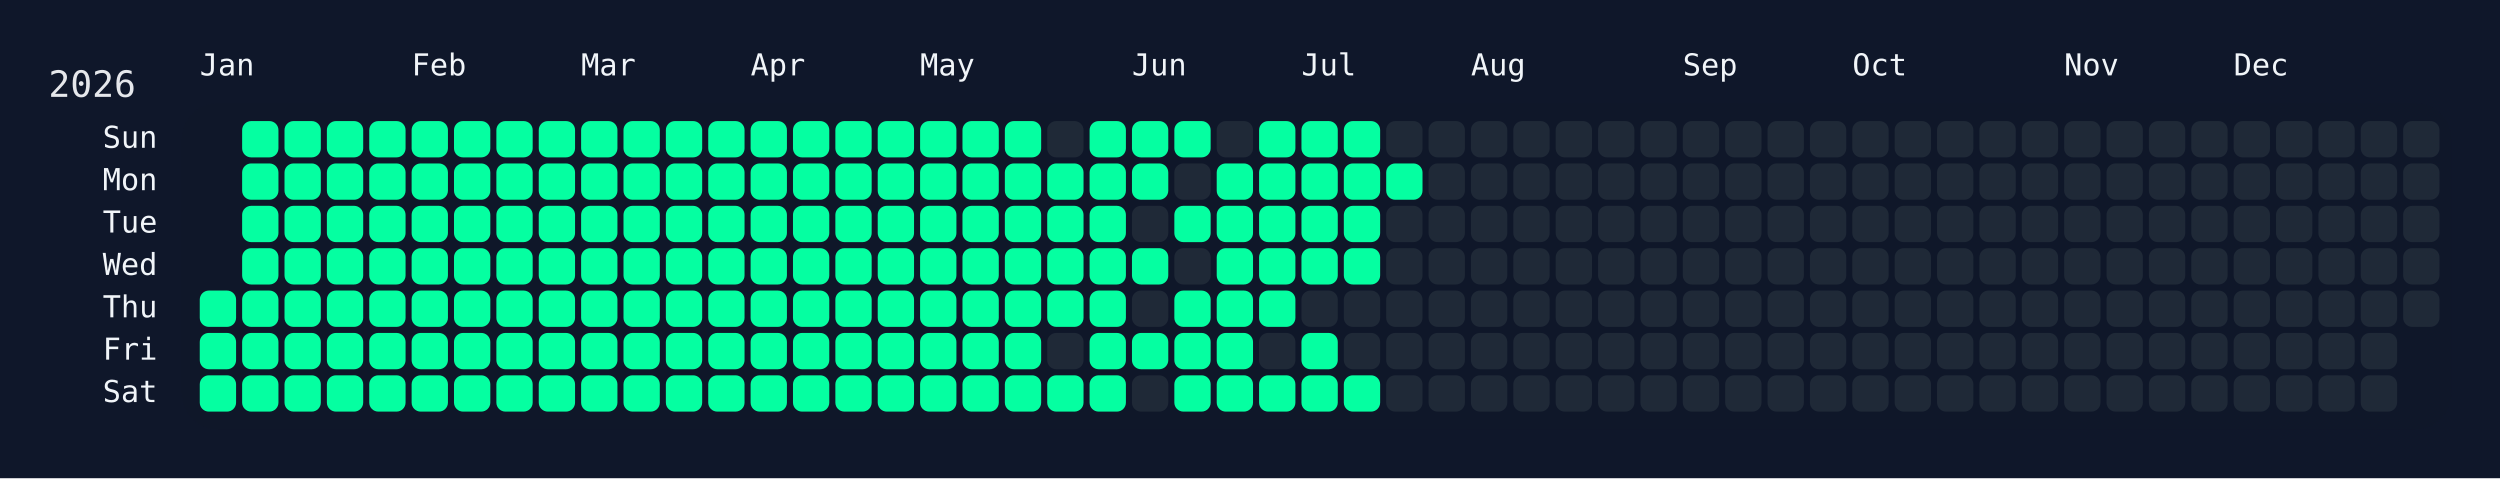
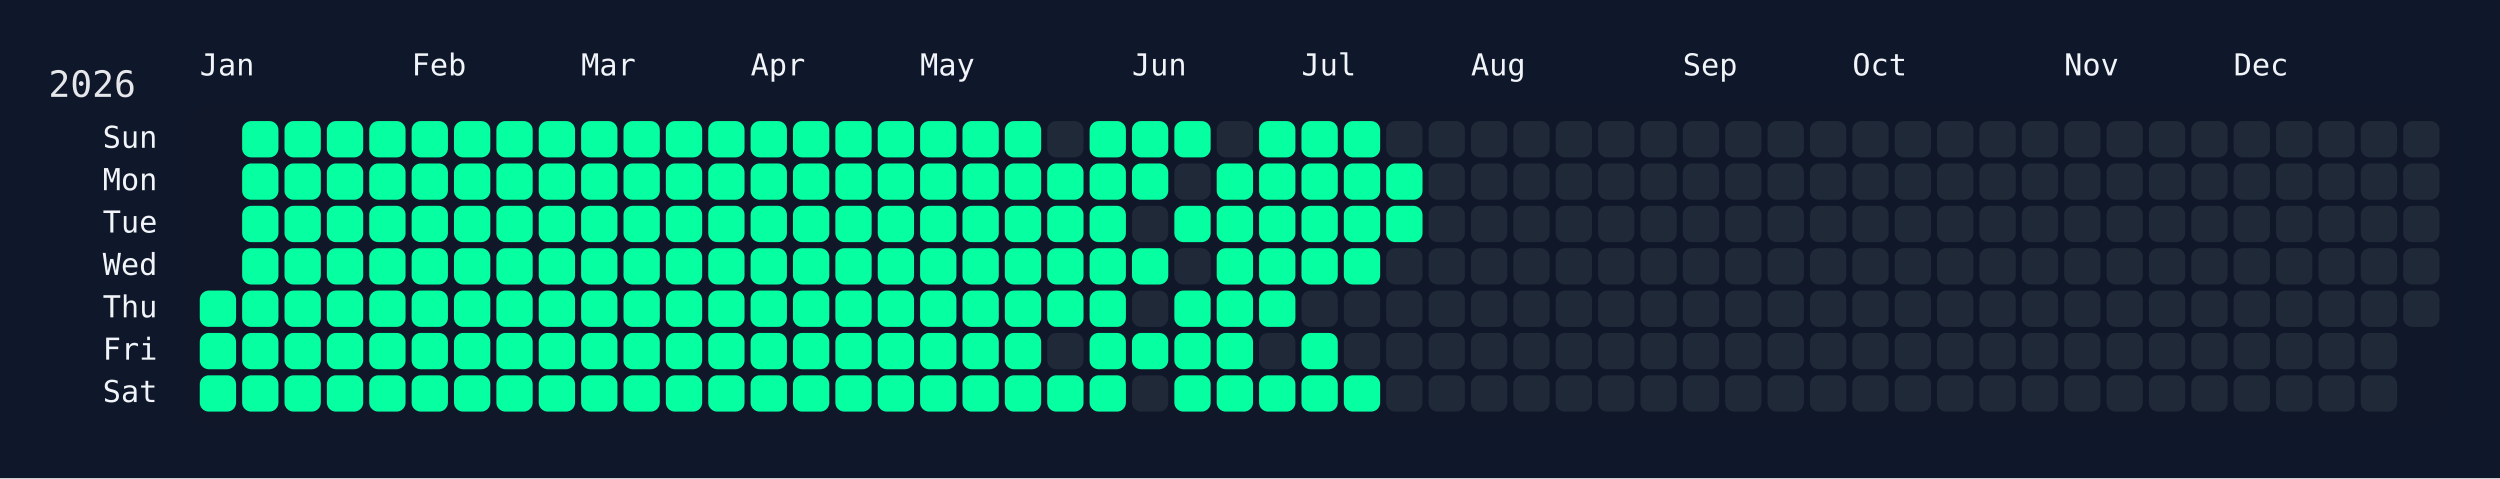
<svg xmlns="http://www.w3.org/2000/svg" width="826" height="158" viewBox="0 0 826 158">
  <rect width="826" height="158" fill="#0f172a" />
  <rect x="60" y="34" width="750" height="108" rx="12" ry="12" fill="rgba(15, 23, 42, 0.8)" />
  <text x="16" y="32" font-size="12" fill="#e5e7eb" font-family="JetBrains Mono, ui-monospace, SFMono-Regular, Menlo, Monaco, Consolas, monospace">2026</text>
  <text x="66" y="18" font-size="10" fill="#f1f5f9" font-family="JetBrains Mono, ui-monospace, SFMono-Regular, Menlo, Monaco, Consolas, monospace" dominant-baseline="hanging">Jan</text>
  <text x="136" y="18" font-size="10" fill="#f1f5f9" font-family="JetBrains Mono, ui-monospace, SFMono-Regular, Menlo, Monaco, Consolas, monospace" dominant-baseline="hanging">Feb</text>
  <text x="192" y="18" font-size="10" fill="#f1f5f9" font-family="JetBrains Mono, ui-monospace, SFMono-Regular, Menlo, Monaco, Consolas, monospace" dominant-baseline="hanging">Mar</text>
  <text x="248" y="18" font-size="10" fill="#f1f5f9" font-family="JetBrains Mono, ui-monospace, SFMono-Regular, Menlo, Monaco, Consolas, monospace" dominant-baseline="hanging">Apr</text>
  <text x="304" y="18" font-size="10" fill="#f1f5f9" font-family="JetBrains Mono, ui-monospace, SFMono-Regular, Menlo, Monaco, Consolas, monospace" dominant-baseline="hanging">May</text>
  <text x="374" y="18" font-size="10" fill="#f1f5f9" font-family="JetBrains Mono, ui-monospace, SFMono-Regular, Menlo, Monaco, Consolas, monospace" dominant-baseline="hanging">Jun</text>
  <text x="430" y="18" font-size="10" fill="#f1f5f9" font-family="JetBrains Mono, ui-monospace, SFMono-Regular, Menlo, Monaco, Consolas, monospace" dominant-baseline="hanging">Jul</text>
  <text x="486" y="18" font-size="10" fill="#f1f5f9" font-family="JetBrains Mono, ui-monospace, SFMono-Regular, Menlo, Monaco, Consolas, monospace" dominant-baseline="hanging">Aug</text>
  <text x="556" y="18" font-size="10" fill="#f1f5f9" font-family="JetBrains Mono, ui-monospace, SFMono-Regular, Menlo, Monaco, Consolas, monospace" dominant-baseline="hanging">Sep</text>
  <text x="612" y="18" font-size="10" fill="#f1f5f9" font-family="JetBrains Mono, ui-monospace, SFMono-Regular, Menlo, Monaco, Consolas, monospace" dominant-baseline="hanging">Oct</text>
  <text x="682" y="18" font-size="10" fill="#f1f5f9" font-family="JetBrains Mono, ui-monospace, SFMono-Regular, Menlo, Monaco, Consolas, monospace" dominant-baseline="hanging">Nov</text>
  <text x="738" y="18" font-size="10" fill="#f1f5f9" font-family="JetBrains Mono, ui-monospace, SFMono-Regular, Menlo, Monaco, Consolas, monospace" dominant-baseline="hanging">Dec</text>
  <text x="52" y="46.0" font-size="10" fill="#f1f5f9" font-family="JetBrains Mono, ui-monospace, SFMono-Regular, Menlo, Monaco, Consolas, monospace" text-anchor="end" dominant-baseline="middle">Sun</text>
  <text x="52" y="60.0" font-size="10" fill="#f1f5f9" font-family="JetBrains Mono, ui-monospace, SFMono-Regular, Menlo, Monaco, Consolas, monospace" text-anchor="end" dominant-baseline="middle">Mon</text>
  <text x="52" y="74.0" font-size="10" fill="#f1f5f9" font-family="JetBrains Mono, ui-monospace, SFMono-Regular, Menlo, Monaco, Consolas, monospace" text-anchor="end" dominant-baseline="middle">Tue</text>
  <text x="52" y="88.0" font-size="10" fill="#f1f5f9" font-family="JetBrains Mono, ui-monospace, SFMono-Regular, Menlo, Monaco, Consolas, monospace" text-anchor="end" dominant-baseline="middle">Wed</text>
  <text x="52" y="102.0" font-size="10" fill="#f1f5f9" font-family="JetBrains Mono, ui-monospace, SFMono-Regular, Menlo, Monaco, Consolas, monospace" text-anchor="end" dominant-baseline="middle">Thu</text>
  <text x="52" y="116.0" font-size="10" fill="#f1f5f9" font-family="JetBrains Mono, ui-monospace, SFMono-Regular, Menlo, Monaco, Consolas, monospace" text-anchor="end" dominant-baseline="middle">Fri</text>
  <text x="52" y="130.0" font-size="10" fill="#f1f5f9" font-family="JetBrains Mono, ui-monospace, SFMono-Regular, Menlo, Monaco, Consolas, monospace" text-anchor="end" dominant-baseline="middle">Sat</text>
  <g transform="translate(66,40)">
    <rect x="0" y="56" width="12" height="12" rx="3" ry="3" fill="#05ffa1" data-date="2026-01-01" />
    <rect x="0" y="70" width="12" height="12" rx="3" ry="3" fill="#05ffa1" data-date="2026-01-02" />
    <rect x="0" y="84" width="12" height="12" rx="3" ry="3" fill="#05ffa1" data-date="2026-01-03" />
    <rect x="14" y="0" width="12" height="12" rx="3" ry="3" fill="#05ffa1" data-date="2026-01-04" />
    <rect x="14" y="14" width="12" height="12" rx="3" ry="3" fill="#05ffa1" data-date="2026-01-05" />
    <rect x="14" y="28" width="12" height="12" rx="3" ry="3" fill="#05ffa1" data-date="2026-01-06" />
    <rect x="14" y="42" width="12" height="12" rx="3" ry="3" fill="#05ffa1" data-date="2026-01-07" />
    <rect x="14" y="56" width="12" height="12" rx="3" ry="3" fill="#05ffa1" data-date="2026-01-08" />
    <rect x="14" y="70" width="12" height="12" rx="3" ry="3" fill="#05ffa1" data-date="2026-01-09" />
    <rect x="14" y="84" width="12" height="12" rx="3" ry="3" fill="#05ffa1" data-date="2026-01-10" />
    <rect x="28" y="0" width="12" height="12" rx="3" ry="3" fill="#05ffa1" data-date="2026-01-11" />
    <rect x="28" y="14" width="12" height="12" rx="3" ry="3" fill="#05ffa1" data-date="2026-01-12" />
    <rect x="28" y="28" width="12" height="12" rx="3" ry="3" fill="#05ffa1" data-date="2026-01-13" />
    <rect x="28" y="42" width="12" height="12" rx="3" ry="3" fill="#05ffa1" data-date="2026-01-14" />
    <rect x="28" y="56" width="12" height="12" rx="3" ry="3" fill="#05ffa1" data-date="2026-01-15" />
    <rect x="28" y="70" width="12" height="12" rx="3" ry="3" fill="#05ffa1" data-date="2026-01-16" />
    <rect x="28" y="84" width="12" height="12" rx="3" ry="3" fill="#05ffa1" data-date="2026-01-17" />
    <rect x="42" y="0" width="12" height="12" rx="3" ry="3" fill="#05ffa1" data-date="2026-01-18" />
    <rect x="42" y="14" width="12" height="12" rx="3" ry="3" fill="#05ffa1" data-date="2026-01-19" />
    <rect x="42" y="28" width="12" height="12" rx="3" ry="3" fill="#05ffa1" data-date="2026-01-20" />
    <rect x="42" y="42" width="12" height="12" rx="3" ry="3" fill="#05ffa1" data-date="2026-01-21" />
    <rect x="42" y="56" width="12" height="12" rx="3" ry="3" fill="#05ffa1" data-date="2026-01-22" />
    <rect x="42" y="70" width="12" height="12" rx="3" ry="3" fill="#05ffa1" data-date="2026-01-23" />
    <rect x="42" y="84" width="12" height="12" rx="3" ry="3" fill="#05ffa1" data-date="2026-01-24" />
    <rect x="56" y="0" width="12" height="12" rx="3" ry="3" fill="#05ffa1" data-date="2026-01-25" />
    <rect x="56" y="14" width="12" height="12" rx="3" ry="3" fill="#05ffa1" data-date="2026-01-26" />
    <rect x="56" y="28" width="12" height="12" rx="3" ry="3" fill="#05ffa1" data-date="2026-01-27" />
    <rect x="56" y="42" width="12" height="12" rx="3" ry="3" fill="#05ffa1" data-date="2026-01-28" />
    <rect x="56" y="56" width="12" height="12" rx="3" ry="3" fill="#05ffa1" data-date="2026-01-29" />
    <rect x="56" y="70" width="12" height="12" rx="3" ry="3" fill="#05ffa1" data-date="2026-01-30" />
    <rect x="56" y="84" width="12" height="12" rx="3" ry="3" fill="#05ffa1" data-date="2026-01-31" />
    <rect x="70" y="0" width="12" height="12" rx="3" ry="3" fill="#05ffa1" data-date="2026-02-01" />
    <rect x="70" y="14" width="12" height="12" rx="3" ry="3" fill="#05ffa1" data-date="2026-02-02" />
    <rect x="70" y="28" width="12" height="12" rx="3" ry="3" fill="#05ffa1" data-date="2026-02-03" />
    <rect x="70" y="42" width="12" height="12" rx="3" ry="3" fill="#05ffa1" data-date="2026-02-04" />
    <rect x="70" y="56" width="12" height="12" rx="3" ry="3" fill="#05ffa1" data-date="2026-02-05" />
    <rect x="70" y="70" width="12" height="12" rx="3" ry="3" fill="#05ffa1" data-date="2026-02-06" />
    <rect x="70" y="84" width="12" height="12" rx="3" ry="3" fill="#05ffa1" data-date="2026-02-07" />
    <rect x="84" y="0" width="12" height="12" rx="3" ry="3" fill="#05ffa1" data-date="2026-02-08" />
    <rect x="84" y="14" width="12" height="12" rx="3" ry="3" fill="#05ffa1" data-date="2026-02-09" />
    <rect x="84" y="28" width="12" height="12" rx="3" ry="3" fill="#05ffa1" data-date="2026-02-10" />
    <rect x="84" y="42" width="12" height="12" rx="3" ry="3" fill="#05ffa1" data-date="2026-02-11" />
    <rect x="84" y="56" width="12" height="12" rx="3" ry="3" fill="#05ffa1" data-date="2026-02-12" />
    <rect x="84" y="70" width="12" height="12" rx="3" ry="3" fill="#05ffa1" data-date="2026-02-13" />
    <rect x="84" y="84" width="12" height="12" rx="3" ry="3" fill="#05ffa1" data-date="2026-02-14" />
    <rect x="98" y="0" width="12" height="12" rx="3" ry="3" fill="#05ffa1" data-date="2026-02-15" />
    <rect x="98" y="14" width="12" height="12" rx="3" ry="3" fill="#05ffa1" data-date="2026-02-16" />
    <rect x="98" y="28" width="12" height="12" rx="3" ry="3" fill="#05ffa1" data-date="2026-02-17" />
    <rect x="98" y="42" width="12" height="12" rx="3" ry="3" fill="#05ffa1" data-date="2026-02-18" />
    <rect x="98" y="56" width="12" height="12" rx="3" ry="3" fill="#05ffa1" data-date="2026-02-19" />
    <rect x="98" y="70" width="12" height="12" rx="3" ry="3" fill="#05ffa1" data-date="2026-02-20" />
    <rect x="98" y="84" width="12" height="12" rx="3" ry="3" fill="#05ffa1" data-date="2026-02-21" />
    <rect x="112" y="0" width="12" height="12" rx="3" ry="3" fill="#05ffa1" data-date="2026-02-22" />
    <rect x="112" y="14" width="12" height="12" rx="3" ry="3" fill="#05ffa1" data-date="2026-02-23" />
    <rect x="112" y="28" width="12" height="12" rx="3" ry="3" fill="#05ffa1" data-date="2026-02-24" />
    <rect x="112" y="42" width="12" height="12" rx="3" ry="3" fill="#05ffa1" data-date="2026-02-25" />
    <rect x="112" y="56" width="12" height="12" rx="3" ry="3" fill="#05ffa1" data-date="2026-02-26" />
    <rect x="112" y="70" width="12" height="12" rx="3" ry="3" fill="#05ffa1" data-date="2026-02-27" />
    <rect x="112" y="84" width="12" height="12" rx="3" ry="3" fill="#05ffa1" data-date="2026-02-28" />
    <rect x="126" y="0" width="12" height="12" rx="3" ry="3" fill="#05ffa1" data-date="2026-03-01" />
    <rect x="126" y="14" width="12" height="12" rx="3" ry="3" fill="#05ffa1" data-date="2026-03-02" />
    <rect x="126" y="28" width="12" height="12" rx="3" ry="3" fill="#05ffa1" data-date="2026-03-03" />
    <rect x="126" y="42" width="12" height="12" rx="3" ry="3" fill="#05ffa1" data-date="2026-03-04" />
    <rect x="126" y="56" width="12" height="12" rx="3" ry="3" fill="#05ffa1" data-date="2026-03-05" />
    <rect x="126" y="70" width="12" height="12" rx="3" ry="3" fill="#05ffa1" data-date="2026-03-06" />
    <rect x="126" y="84" width="12" height="12" rx="3" ry="3" fill="#05ffa1" data-date="2026-03-07" />
    <rect x="140" y="0" width="12" height="12" rx="3" ry="3" fill="#05ffa1" data-date="2026-03-08" />
    <rect x="140" y="14" width="12" height="12" rx="3" ry="3" fill="#05ffa1" data-date="2026-03-09" />
    <rect x="140" y="28" width="12" height="12" rx="3" ry="3" fill="#05ffa1" data-date="2026-03-10" />
    <rect x="140" y="42" width="12" height="12" rx="3" ry="3" fill="#05ffa1" data-date="2026-03-11" />
    <rect x="140" y="56" width="12" height="12" rx="3" ry="3" fill="#05ffa1" data-date="2026-03-12" />
    <rect x="140" y="70" width="12" height="12" rx="3" ry="3" fill="#05ffa1" data-date="2026-03-13" />
    <rect x="140" y="84" width="12" height="12" rx="3" ry="3" fill="#05ffa1" data-date="2026-03-14" />
    <rect x="154" y="0" width="12" height="12" rx="3" ry="3" fill="#05ffa1" data-date="2026-03-15" />
    <rect x="154" y="14" width="12" height="12" rx="3" ry="3" fill="#05ffa1" data-date="2026-03-16" />
    <rect x="154" y="28" width="12" height="12" rx="3" ry="3" fill="#05ffa1" data-date="2026-03-17" />
    <rect x="154" y="42" width="12" height="12" rx="3" ry="3" fill="#05ffa1" data-date="2026-03-18" />
    <rect x="154" y="56" width="12" height="12" rx="3" ry="3" fill="#05ffa1" data-date="2026-03-19" />
    <rect x="154" y="70" width="12" height="12" rx="3" ry="3" fill="#05ffa1" data-date="2026-03-20" />
    <rect x="154" y="84" width="12" height="12" rx="3" ry="3" fill="#05ffa1" data-date="2026-03-21" />
    <rect x="168" y="0" width="12" height="12" rx="3" ry="3" fill="#05ffa1" data-date="2026-03-22" />
    <rect x="168" y="14" width="12" height="12" rx="3" ry="3" fill="#05ffa1" data-date="2026-03-23" />
    <rect x="168" y="28" width="12" height="12" rx="3" ry="3" fill="#05ffa1" data-date="2026-03-24" />
    <rect x="168" y="42" width="12" height="12" rx="3" ry="3" fill="#05ffa1" data-date="2026-03-25" />
    <rect x="168" y="56" width="12" height="12" rx="3" ry="3" fill="#05ffa1" data-date="2026-03-26" />
    <rect x="168" y="70" width="12" height="12" rx="3" ry="3" fill="#05ffa1" data-date="2026-03-27" />
    <rect x="168" y="84" width="12" height="12" rx="3" ry="3" fill="#05ffa1" data-date="2026-03-28" />
    <rect x="182" y="0" width="12" height="12" rx="3" ry="3" fill="#05ffa1" data-date="2026-03-29" />
    <rect x="182" y="14" width="12" height="12" rx="3" ry="3" fill="#05ffa1" data-date="2026-03-30" />
    <rect x="182" y="28" width="12" height="12" rx="3" ry="3" fill="#05ffa1" data-date="2026-03-31" />
    <rect x="182" y="42" width="12" height="12" rx="3" ry="3" fill="#05ffa1" data-date="2026-04-01" />
    <rect x="182" y="56" width="12" height="12" rx="3" ry="3" fill="#05ffa1" data-date="2026-04-02" />
    <rect x="182" y="70" width="12" height="12" rx="3" ry="3" fill="#05ffa1" data-date="2026-04-03" />
    <rect x="182" y="84" width="12" height="12" rx="3" ry="3" fill="#05ffa1" data-date="2026-04-04" />
    <rect x="196" y="0" width="12" height="12" rx="3" ry="3" fill="#05ffa1" data-date="2026-04-05" />
    <rect x="196" y="14" width="12" height="12" rx="3" ry="3" fill="#05ffa1" data-date="2026-04-06" />
    <rect x="196" y="28" width="12" height="12" rx="3" ry="3" fill="#05ffa1" data-date="2026-04-07" />
    <rect x="196" y="42" width="12" height="12" rx="3" ry="3" fill="#05ffa1" data-date="2026-04-08" />
    <rect x="196" y="56" width="12" height="12" rx="3" ry="3" fill="#05ffa1" data-date="2026-04-09" />
    <rect x="196" y="70" width="12" height="12" rx="3" ry="3" fill="#05ffa1" data-date="2026-04-10" />
    <rect x="196" y="84" width="12" height="12" rx="3" ry="3" fill="#05ffa1" data-date="2026-04-11" />
    <rect x="210" y="0" width="12" height="12" rx="3" ry="3" fill="#05ffa1" data-date="2026-04-12" />
    <rect x="210" y="14" width="12" height="12" rx="3" ry="3" fill="#05ffa1" data-date="2026-04-13" />
    <rect x="210" y="28" width="12" height="12" rx="3" ry="3" fill="#05ffa1" data-date="2026-04-14" />
    <rect x="210" y="42" width="12" height="12" rx="3" ry="3" fill="#05ffa1" data-date="2026-04-15" />
    <rect x="210" y="56" width="12" height="12" rx="3" ry="3" fill="#05ffa1" data-date="2026-04-16" />
    <rect x="210" y="70" width="12" height="12" rx="3" ry="3" fill="#05ffa1" data-date="2026-04-17" />
    <rect x="210" y="84" width="12" height="12" rx="3" ry="3" fill="#05ffa1" data-date="2026-04-18" />
    <rect x="224" y="0" width="12" height="12" rx="3" ry="3" fill="#05ffa1" data-date="2026-04-19" />
    <rect x="224" y="14" width="12" height="12" rx="3" ry="3" fill="#05ffa1" data-date="2026-04-20" />
    <rect x="224" y="28" width="12" height="12" rx="3" ry="3" fill="#05ffa1" data-date="2026-04-21" />
    <rect x="224" y="42" width="12" height="12" rx="3" ry="3" fill="#05ffa1" data-date="2026-04-22" />
    <rect x="224" y="56" width="12" height="12" rx="3" ry="3" fill="#05ffa1" data-date="2026-04-23" />
    <rect x="224" y="70" width="12" height="12" rx="3" ry="3" fill="#05ffa1" data-date="2026-04-24" />
    <rect x="224" y="84" width="12" height="12" rx="3" ry="3" fill="#05ffa1" data-date="2026-04-25" />
    <rect x="238" y="0" width="12" height="12" rx="3" ry="3" fill="#05ffa1" data-date="2026-04-26" />
    <rect x="238" y="14" width="12" height="12" rx="3" ry="3" fill="#05ffa1" data-date="2026-04-27" />
    <rect x="238" y="28" width="12" height="12" rx="3" ry="3" fill="#05ffa1" data-date="2026-04-28" />
    <rect x="238" y="42" width="12" height="12" rx="3" ry="3" fill="#05ffa1" data-date="2026-04-29" />
    <rect x="238" y="56" width="12" height="12" rx="3" ry="3" fill="#05ffa1" data-date="2026-04-30" />
    <rect x="238" y="70" width="12" height="12" rx="3" ry="3" fill="#05ffa1" data-date="2026-05-01" />
    <rect x="238" y="84" width="12" height="12" rx="3" ry="3" fill="#05ffa1" data-date="2026-05-02" />
    <rect x="252" y="0" width="12" height="12" rx="3" ry="3" fill="#05ffa1" data-date="2026-05-03" />
    <rect x="252" y="14" width="12" height="12" rx="3" ry="3" fill="#05ffa1" data-date="2026-05-04" />
    <rect x="252" y="28" width="12" height="12" rx="3" ry="3" fill="#05ffa1" data-date="2026-05-05" />
    <rect x="252" y="42" width="12" height="12" rx="3" ry="3" fill="#05ffa1" data-date="2026-05-06" />
    <rect x="252" y="56" width="12" height="12" rx="3" ry="3" fill="#05ffa1" data-date="2026-05-07" />
    <rect x="252" y="70" width="12" height="12" rx="3" ry="3" fill="#05ffa1" data-date="2026-05-08" />
    <rect x="252" y="84" width="12" height="12" rx="3" ry="3" fill="#05ffa1" data-date="2026-05-09" />
    <rect x="266" y="0" width="12" height="12" rx="3" ry="3" fill="#05ffa1" data-date="2026-05-10" />
    <rect x="266" y="14" width="12" height="12" rx="3" ry="3" fill="#05ffa1" data-date="2026-05-11" />
    <rect x="266" y="28" width="12" height="12" rx="3" ry="3" fill="#05ffa1" data-date="2026-05-12" />
    <rect x="266" y="42" width="12" height="12" rx="3" ry="3" fill="#05ffa1" data-date="2026-05-13" />
    <rect x="266" y="56" width="12" height="12" rx="3" ry="3" fill="#05ffa1" data-date="2026-05-14" />
    <rect x="266" y="70" width="12" height="12" rx="3" ry="3" fill="#05ffa1" data-date="2026-05-15" />
    <rect x="266" y="84" width="12" height="12" rx="3" ry="3" fill="#05ffa1" data-date="2026-05-16" />
    <rect x="280" y="0" width="12" height="12" rx="3" ry="3" fill="#1f2937" data-date="2026-05-17" />
    <rect x="280" y="14" width="12" height="12" rx="3" ry="3" fill="#05ffa1" data-date="2026-05-18" />
    <rect x="280" y="28" width="12" height="12" rx="3" ry="3" fill="#05ffa1" data-date="2026-05-19" />
    <rect x="280" y="42" width="12" height="12" rx="3" ry="3" fill="#05ffa1" data-date="2026-05-20" />
    <rect x="280" y="56" width="12" height="12" rx="3" ry="3" fill="#05ffa1" data-date="2026-05-21" />
    <rect x="280" y="70" width="12" height="12" rx="3" ry="3" fill="#1f2937" data-date="2026-05-22" />
    <rect x="280" y="84" width="12" height="12" rx="3" ry="3" fill="#05ffa1" data-date="2026-05-23" />
    <rect x="294" y="0" width="12" height="12" rx="3" ry="3" fill="#05ffa1" data-date="2026-05-24" />
    <rect x="294" y="14" width="12" height="12" rx="3" ry="3" fill="#05ffa1" data-date="2026-05-25" />
    <rect x="294" y="28" width="12" height="12" rx="3" ry="3" fill="#05ffa1" data-date="2026-05-26" />
    <rect x="294" y="42" width="12" height="12" rx="3" ry="3" fill="#05ffa1" data-date="2026-05-27" />
    <rect x="294" y="56" width="12" height="12" rx="3" ry="3" fill="#05ffa1" data-date="2026-05-28" />
    <rect x="294" y="70" width="12" height="12" rx="3" ry="3" fill="#05ffa1" data-date="2026-05-29" />
    <rect x="294" y="84" width="12" height="12" rx="3" ry="3" fill="#05ffa1" data-date="2026-05-30" />
    <rect x="308" y="0" width="12" height="12" rx="3" ry="3" fill="#05ffa1" data-date="2026-05-31" />
    <rect x="308" y="14" width="12" height="12" rx="3" ry="3" fill="#05ffa1" data-date="2026-06-01" />
    <rect x="308" y="28" width="12" height="12" rx="3" ry="3" fill="#1f2937" data-date="2026-06-02" />
    <rect x="308" y="42" width="12" height="12" rx="3" ry="3" fill="#05ffa1" data-date="2026-06-03" />
    <rect x="308" y="56" width="12" height="12" rx="3" ry="3" fill="#1f2937" data-date="2026-06-04" />
    <rect x="308" y="70" width="12" height="12" rx="3" ry="3" fill="#05ffa1" data-date="2026-06-05" />
    <rect x="308" y="84" width="12" height="12" rx="3" ry="3" fill="#1f2937" data-date="2026-06-06" />
    <rect x="322" y="0" width="12" height="12" rx="3" ry="3" fill="#05ffa1" data-date="2026-06-07" />
    <rect x="322" y="14" width="12" height="12" rx="3" ry="3" fill="#1f2937" data-date="2026-06-08" />
    <rect x="322" y="28" width="12" height="12" rx="3" ry="3" fill="#05ffa1" data-date="2026-06-09" />
    <rect x="322" y="42" width="12" height="12" rx="3" ry="3" fill="#1f2937" data-date="2026-06-10" />
    <rect x="322" y="56" width="12" height="12" rx="3" ry="3" fill="#05ffa1" data-date="2026-06-11" />
    <rect x="322" y="70" width="12" height="12" rx="3" ry="3" fill="#05ffa1" data-date="2026-06-12" />
    <rect x="322" y="84" width="12" height="12" rx="3" ry="3" fill="#05ffa1" data-date="2026-06-13" />
    <rect x="336" y="0" width="12" height="12" rx="3" ry="3" fill="#1f2937" data-date="2026-06-14" />
    <rect x="336" y="14" width="12" height="12" rx="3" ry="3" fill="#05ffa1" data-date="2026-06-15" />
    <rect x="336" y="28" width="12" height="12" rx="3" ry="3" fill="#05ffa1" data-date="2026-06-16" />
    <rect x="336" y="42" width="12" height="12" rx="3" ry="3" fill="#05ffa1" data-date="2026-06-17" />
    <rect x="336" y="56" width="12" height="12" rx="3" ry="3" fill="#05ffa1" data-date="2026-06-18" />
    <rect x="336" y="70" width="12" height="12" rx="3" ry="3" fill="#05ffa1" data-date="2026-06-19" />
    <rect x="336" y="84" width="12" height="12" rx="3" ry="3" fill="#05ffa1" data-date="2026-06-20" />
    <rect x="350" y="0" width="12" height="12" rx="3" ry="3" fill="#05ffa1" data-date="2026-06-21" />
    <rect x="350" y="14" width="12" height="12" rx="3" ry="3" fill="#05ffa1" data-date="2026-06-22" />
    <rect x="350" y="28" width="12" height="12" rx="3" ry="3" fill="#05ffa1" data-date="2026-06-23" />
    <rect x="350" y="42" width="12" height="12" rx="3" ry="3" fill="#05ffa1" data-date="2026-06-24" />
    <rect x="350" y="56" width="12" height="12" rx="3" ry="3" fill="#05ffa1" data-date="2026-06-25" />
    <rect x="350" y="70" width="12" height="12" rx="3" ry="3" fill="#1f2937" data-date="2026-06-26" />
    <rect x="350" y="84" width="12" height="12" rx="3" ry="3" fill="#05ffa1" data-date="2026-06-27" />
    <rect x="364" y="0" width="12" height="12" rx="3" ry="3" fill="#05ffa1" data-date="2026-06-28" />
    <rect x="364" y="14" width="12" height="12" rx="3" ry="3" fill="#05ffa1" data-date="2026-06-29" />
    <rect x="364" y="28" width="12" height="12" rx="3" ry="3" fill="#05ffa1" data-date="2026-06-30" />
    <rect x="364" y="42" width="12" height="12" rx="3" ry="3" fill="#05ffa1" data-date="2026-07-01" />
    <rect x="364" y="56" width="12" height="12" rx="3" ry="3" fill="#1f2937" data-date="2026-07-02" />
    <rect x="364" y="70" width="12" height="12" rx="3" ry="3" fill="#05ffa1" data-date="2026-07-03" />
    <rect x="364" y="84" width="12" height="12" rx="3" ry="3" fill="#05ffa1" data-date="2026-07-04" />
    <rect x="378" y="0" width="12" height="12" rx="3" ry="3" fill="#05ffa1" data-date="2026-07-05" />
    <rect x="378" y="14" width="12" height="12" rx="3" ry="3" fill="#05ffa1" data-date="2026-07-06" />
    <rect x="378" y="28" width="12" height="12" rx="3" ry="3" fill="#05ffa1" data-date="2026-07-07" />
    <rect x="378" y="42" width="12" height="12" rx="3" ry="3" fill="#05ffa1" data-date="2026-07-08" />
    <rect x="378" y="56" width="12" height="12" rx="3" ry="3" fill="#1f2937" data-date="2026-07-09" />
    <rect x="378" y="70" width="12" height="12" rx="3" ry="3" fill="#1f2937" data-date="2026-07-10" />
    <rect x="378" y="84" width="12" height="12" rx="3" ry="3" fill="#05ffa1" data-date="2026-07-11" />
    <rect x="392" y="0" width="12" height="12" rx="3" ry="3" fill="#1f2937" data-date="2026-07-12" />
    <rect x="392" y="14" width="12" height="12" rx="3" ry="3" fill="#05ffa1" data-date="2026-07-13" />
-     <rect x="392" y="28" width="12" height="12" rx="3" ry="3" fill="#1f2937" data-date="2026-07-14" />
+     <rect x="392" y="28" width="12" height="12" rx="3" ry="3" fill="#05ffa1" data-date="2026-07-14" />
    <rect x="392" y="42" width="12" height="12" rx="3" ry="3" fill="#1f2937" data-date="2026-07-15" />
    <rect x="392" y="56" width="12" height="12" rx="3" ry="3" fill="#1f2937" data-date="2026-07-16" />
    <rect x="392" y="70" width="12" height="12" rx="3" ry="3" fill="#1f2937" data-date="2026-07-17" />
    <rect x="392" y="84" width="12" height="12" rx="3" ry="3" fill="#1f2937" data-date="2026-07-18" />
    <rect x="406" y="0" width="12" height="12" rx="3" ry="3" fill="#1f2937" data-date="2026-07-19" />
    <rect x="406" y="14" width="12" height="12" rx="3" ry="3" fill="#1f2937" data-date="2026-07-20" />
    <rect x="406" y="28" width="12" height="12" rx="3" ry="3" fill="#1f2937" data-date="2026-07-21" />
    <rect x="406" y="42" width="12" height="12" rx="3" ry="3" fill="#1f2937" data-date="2026-07-22" />
    <rect x="406" y="56" width="12" height="12" rx="3" ry="3" fill="#1f2937" data-date="2026-07-23" />
    <rect x="406" y="70" width="12" height="12" rx="3" ry="3" fill="#1f2937" data-date="2026-07-24" />
    <rect x="406" y="84" width="12" height="12" rx="3" ry="3" fill="#1f2937" data-date="2026-07-25" />
    <rect x="420" y="0" width="12" height="12" rx="3" ry="3" fill="#1f2937" data-date="2026-07-26" />
    <rect x="420" y="14" width="12" height="12" rx="3" ry="3" fill="#1f2937" data-date="2026-07-27" />
    <rect x="420" y="28" width="12" height="12" rx="3" ry="3" fill="#1f2937" data-date="2026-07-28" />
    <rect x="420" y="42" width="12" height="12" rx="3" ry="3" fill="#1f2937" data-date="2026-07-29" />
    <rect x="420" y="56" width="12" height="12" rx="3" ry="3" fill="#1f2937" data-date="2026-07-30" />
    <rect x="420" y="70" width="12" height="12" rx="3" ry="3" fill="#1f2937" data-date="2026-07-31" />
    <rect x="420" y="84" width="12" height="12" rx="3" ry="3" fill="#1f2937" data-date="2026-08-01" />
    <rect x="434" y="0" width="12" height="12" rx="3" ry="3" fill="#1f2937" data-date="2026-08-02" />
    <rect x="434" y="14" width="12" height="12" rx="3" ry="3" fill="#1f2937" data-date="2026-08-03" />
    <rect x="434" y="28" width="12" height="12" rx="3" ry="3" fill="#1f2937" data-date="2026-08-04" />
    <rect x="434" y="42" width="12" height="12" rx="3" ry="3" fill="#1f2937" data-date="2026-08-05" />
    <rect x="434" y="56" width="12" height="12" rx="3" ry="3" fill="#1f2937" data-date="2026-08-06" />
    <rect x="434" y="70" width="12" height="12" rx="3" ry="3" fill="#1f2937" data-date="2026-08-07" />
    <rect x="434" y="84" width="12" height="12" rx="3" ry="3" fill="#1f2937" data-date="2026-08-08" />
    <rect x="448" y="0" width="12" height="12" rx="3" ry="3" fill="#1f2937" data-date="2026-08-09" />
    <rect x="448" y="14" width="12" height="12" rx="3" ry="3" fill="#1f2937" data-date="2026-08-10" />
    <rect x="448" y="28" width="12" height="12" rx="3" ry="3" fill="#1f2937" data-date="2026-08-11" />
    <rect x="448" y="42" width="12" height="12" rx="3" ry="3" fill="#1f2937" data-date="2026-08-12" />
    <rect x="448" y="56" width="12" height="12" rx="3" ry="3" fill="#1f2937" data-date="2026-08-13" />
    <rect x="448" y="70" width="12" height="12" rx="3" ry="3" fill="#1f2937" data-date="2026-08-14" />
    <rect x="448" y="84" width="12" height="12" rx="3" ry="3" fill="#1f2937" data-date="2026-08-15" />
    <rect x="462" y="0" width="12" height="12" rx="3" ry="3" fill="#1f2937" data-date="2026-08-16" />
    <rect x="462" y="14" width="12" height="12" rx="3" ry="3" fill="#1f2937" data-date="2026-08-17" />
    <rect x="462" y="28" width="12" height="12" rx="3" ry="3" fill="#1f2937" data-date="2026-08-18" />
    <rect x="462" y="42" width="12" height="12" rx="3" ry="3" fill="#1f2937" data-date="2026-08-19" />
    <rect x="462" y="56" width="12" height="12" rx="3" ry="3" fill="#1f2937" data-date="2026-08-20" />
    <rect x="462" y="70" width="12" height="12" rx="3" ry="3" fill="#1f2937" data-date="2026-08-21" />
    <rect x="462" y="84" width="12" height="12" rx="3" ry="3" fill="#1f2937" data-date="2026-08-22" />
    <rect x="476" y="0" width="12" height="12" rx="3" ry="3" fill="#1f2937" data-date="2026-08-23" />
    <rect x="476" y="14" width="12" height="12" rx="3" ry="3" fill="#1f2937" data-date="2026-08-24" />
    <rect x="476" y="28" width="12" height="12" rx="3" ry="3" fill="#1f2937" data-date="2026-08-25" />
    <rect x="476" y="42" width="12" height="12" rx="3" ry="3" fill="#1f2937" data-date="2026-08-26" />
    <rect x="476" y="56" width="12" height="12" rx="3" ry="3" fill="#1f2937" data-date="2026-08-27" />
    <rect x="476" y="70" width="12" height="12" rx="3" ry="3" fill="#1f2937" data-date="2026-08-28" />
    <rect x="476" y="84" width="12" height="12" rx="3" ry="3" fill="#1f2937" data-date="2026-08-29" />
    <rect x="490" y="0" width="12" height="12" rx="3" ry="3" fill="#1f2937" data-date="2026-08-30" />
    <rect x="490" y="14" width="12" height="12" rx="3" ry="3" fill="#1f2937" data-date="2026-08-31" />
    <rect x="490" y="28" width="12" height="12" rx="3" ry="3" fill="#1f2937" data-date="2026-09-01" />
    <rect x="490" y="42" width="12" height="12" rx="3" ry="3" fill="#1f2937" data-date="2026-09-02" />
    <rect x="490" y="56" width="12" height="12" rx="3" ry="3" fill="#1f2937" data-date="2026-09-03" />
    <rect x="490" y="70" width="12" height="12" rx="3" ry="3" fill="#1f2937" data-date="2026-09-04" />
    <rect x="490" y="84" width="12" height="12" rx="3" ry="3" fill="#1f2937" data-date="2026-09-05" />
    <rect x="504" y="0" width="12" height="12" rx="3" ry="3" fill="#1f2937" data-date="2026-09-06" />
    <rect x="504" y="14" width="12" height="12" rx="3" ry="3" fill="#1f2937" data-date="2026-09-07" />
    <rect x="504" y="28" width="12" height="12" rx="3" ry="3" fill="#1f2937" data-date="2026-09-08" />
    <rect x="504" y="42" width="12" height="12" rx="3" ry="3" fill="#1f2937" data-date="2026-09-09" />
    <rect x="504" y="56" width="12" height="12" rx="3" ry="3" fill="#1f2937" data-date="2026-09-10" />
    <rect x="504" y="70" width="12" height="12" rx="3" ry="3" fill="#1f2937" data-date="2026-09-11" />
    <rect x="504" y="84" width="12" height="12" rx="3" ry="3" fill="#1f2937" data-date="2026-09-12" />
    <rect x="518" y="0" width="12" height="12" rx="3" ry="3" fill="#1f2937" data-date="2026-09-13" />
    <rect x="518" y="14" width="12" height="12" rx="3" ry="3" fill="#1f2937" data-date="2026-09-14" />
    <rect x="518" y="28" width="12" height="12" rx="3" ry="3" fill="#1f2937" data-date="2026-09-15" />
    <rect x="518" y="42" width="12" height="12" rx="3" ry="3" fill="#1f2937" data-date="2026-09-16" />
    <rect x="518" y="56" width="12" height="12" rx="3" ry="3" fill="#1f2937" data-date="2026-09-17" />
    <rect x="518" y="70" width="12" height="12" rx="3" ry="3" fill="#1f2937" data-date="2026-09-18" />
    <rect x="518" y="84" width="12" height="12" rx="3" ry="3" fill="#1f2937" data-date="2026-09-19" />
    <rect x="532" y="0" width="12" height="12" rx="3" ry="3" fill="#1f2937" data-date="2026-09-20" />
    <rect x="532" y="14" width="12" height="12" rx="3" ry="3" fill="#1f2937" data-date="2026-09-21" />
    <rect x="532" y="28" width="12" height="12" rx="3" ry="3" fill="#1f2937" data-date="2026-09-22" />
    <rect x="532" y="42" width="12" height="12" rx="3" ry="3" fill="#1f2937" data-date="2026-09-23" />
    <rect x="532" y="56" width="12" height="12" rx="3" ry="3" fill="#1f2937" data-date="2026-09-24" />
    <rect x="532" y="70" width="12" height="12" rx="3" ry="3" fill="#1f2937" data-date="2026-09-25" />
    <rect x="532" y="84" width="12" height="12" rx="3" ry="3" fill="#1f2937" data-date="2026-09-26" />
    <rect x="546" y="0" width="12" height="12" rx="3" ry="3" fill="#1f2937" data-date="2026-09-27" />
    <rect x="546" y="14" width="12" height="12" rx="3" ry="3" fill="#1f2937" data-date="2026-09-28" />
    <rect x="546" y="28" width="12" height="12" rx="3" ry="3" fill="#1f2937" data-date="2026-09-29" />
    <rect x="546" y="42" width="12" height="12" rx="3" ry="3" fill="#1f2937" data-date="2026-09-30" />
    <rect x="546" y="56" width="12" height="12" rx="3" ry="3" fill="#1f2937" data-date="2026-10-01" />
    <rect x="546" y="70" width="12" height="12" rx="3" ry="3" fill="#1f2937" data-date="2026-10-02" />
    <rect x="546" y="84" width="12" height="12" rx="3" ry="3" fill="#1f2937" data-date="2026-10-03" />
    <rect x="560" y="0" width="12" height="12" rx="3" ry="3" fill="#1f2937" data-date="2026-10-04" />
    <rect x="560" y="14" width="12" height="12" rx="3" ry="3" fill="#1f2937" data-date="2026-10-05" />
    <rect x="560" y="28" width="12" height="12" rx="3" ry="3" fill="#1f2937" data-date="2026-10-06" />
    <rect x="560" y="42" width="12" height="12" rx="3" ry="3" fill="#1f2937" data-date="2026-10-07" />
    <rect x="560" y="56" width="12" height="12" rx="3" ry="3" fill="#1f2937" data-date="2026-10-08" />
    <rect x="560" y="70" width="12" height="12" rx="3" ry="3" fill="#1f2937" data-date="2026-10-09" />
    <rect x="560" y="84" width="12" height="12" rx="3" ry="3" fill="#1f2937" data-date="2026-10-10" />
    <rect x="574" y="0" width="12" height="12" rx="3" ry="3" fill="#1f2937" data-date="2026-10-11" />
    <rect x="574" y="14" width="12" height="12" rx="3" ry="3" fill="#1f2937" data-date="2026-10-12" />
    <rect x="574" y="28" width="12" height="12" rx="3" ry="3" fill="#1f2937" data-date="2026-10-13" />
    <rect x="574" y="42" width="12" height="12" rx="3" ry="3" fill="#1f2937" data-date="2026-10-14" />
    <rect x="574" y="56" width="12" height="12" rx="3" ry="3" fill="#1f2937" data-date="2026-10-15" />
    <rect x="574" y="70" width="12" height="12" rx="3" ry="3" fill="#1f2937" data-date="2026-10-16" />
    <rect x="574" y="84" width="12" height="12" rx="3" ry="3" fill="#1f2937" data-date="2026-10-17" />
    <rect x="588" y="0" width="12" height="12" rx="3" ry="3" fill="#1f2937" data-date="2026-10-18" />
    <rect x="588" y="14" width="12" height="12" rx="3" ry="3" fill="#1f2937" data-date="2026-10-19" />
    <rect x="588" y="28" width="12" height="12" rx="3" ry="3" fill="#1f2937" data-date="2026-10-20" />
    <rect x="588" y="42" width="12" height="12" rx="3" ry="3" fill="#1f2937" data-date="2026-10-21" />
    <rect x="588" y="56" width="12" height="12" rx="3" ry="3" fill="#1f2937" data-date="2026-10-22" />
    <rect x="588" y="70" width="12" height="12" rx="3" ry="3" fill="#1f2937" data-date="2026-10-23" />
    <rect x="588" y="84" width="12" height="12" rx="3" ry="3" fill="#1f2937" data-date="2026-10-24" />
    <rect x="602" y="0" width="12" height="12" rx="3" ry="3" fill="#1f2937" data-date="2026-10-25" />
    <rect x="602" y="14" width="12" height="12" rx="3" ry="3" fill="#1f2937" data-date="2026-10-26" />
    <rect x="602" y="28" width="12" height="12" rx="3" ry="3" fill="#1f2937" data-date="2026-10-27" />
    <rect x="602" y="42" width="12" height="12" rx="3" ry="3" fill="#1f2937" data-date="2026-10-28" />
    <rect x="602" y="56" width="12" height="12" rx="3" ry="3" fill="#1f2937" data-date="2026-10-29" />
    <rect x="602" y="70" width="12" height="12" rx="3" ry="3" fill="#1f2937" data-date="2026-10-30" />
    <rect x="602" y="84" width="12" height="12" rx="3" ry="3" fill="#1f2937" data-date="2026-10-31" />
    <rect x="616" y="0" width="12" height="12" rx="3" ry="3" fill="#1f2937" data-date="2026-11-01" />
    <rect x="616" y="14" width="12" height="12" rx="3" ry="3" fill="#1f2937" data-date="2026-11-02" />
    <rect x="616" y="28" width="12" height="12" rx="3" ry="3" fill="#1f2937" data-date="2026-11-03" />
    <rect x="616" y="42" width="12" height="12" rx="3" ry="3" fill="#1f2937" data-date="2026-11-04" />
    <rect x="616" y="56" width="12" height="12" rx="3" ry="3" fill="#1f2937" data-date="2026-11-05" />
    <rect x="616" y="70" width="12" height="12" rx="3" ry="3" fill="#1f2937" data-date="2026-11-06" />
    <rect x="616" y="84" width="12" height="12" rx="3" ry="3" fill="#1f2937" data-date="2026-11-07" />
    <rect x="630" y="0" width="12" height="12" rx="3" ry="3" fill="#1f2937" data-date="2026-11-08" />
    <rect x="630" y="14" width="12" height="12" rx="3" ry="3" fill="#1f2937" data-date="2026-11-09" />
    <rect x="630" y="28" width="12" height="12" rx="3" ry="3" fill="#1f2937" data-date="2026-11-10" />
    <rect x="630" y="42" width="12" height="12" rx="3" ry="3" fill="#1f2937" data-date="2026-11-11" />
    <rect x="630" y="56" width="12" height="12" rx="3" ry="3" fill="#1f2937" data-date="2026-11-12" />
    <rect x="630" y="70" width="12" height="12" rx="3" ry="3" fill="#1f2937" data-date="2026-11-13" />
    <rect x="630" y="84" width="12" height="12" rx="3" ry="3" fill="#1f2937" data-date="2026-11-14" />
    <rect x="644" y="0" width="12" height="12" rx="3" ry="3" fill="#1f2937" data-date="2026-11-15" />
    <rect x="644" y="14" width="12" height="12" rx="3" ry="3" fill="#1f2937" data-date="2026-11-16" />
    <rect x="644" y="28" width="12" height="12" rx="3" ry="3" fill="#1f2937" data-date="2026-11-17" />
    <rect x="644" y="42" width="12" height="12" rx="3" ry="3" fill="#1f2937" data-date="2026-11-18" />
    <rect x="644" y="56" width="12" height="12" rx="3" ry="3" fill="#1f2937" data-date="2026-11-19" />
    <rect x="644" y="70" width="12" height="12" rx="3" ry="3" fill="#1f2937" data-date="2026-11-20" />
    <rect x="644" y="84" width="12" height="12" rx="3" ry="3" fill="#1f2937" data-date="2026-11-21" />
    <rect x="658" y="0" width="12" height="12" rx="3" ry="3" fill="#1f2937" data-date="2026-11-22" />
    <rect x="658" y="14" width="12" height="12" rx="3" ry="3" fill="#1f2937" data-date="2026-11-23" />
    <rect x="658" y="28" width="12" height="12" rx="3" ry="3" fill="#1f2937" data-date="2026-11-24" />
    <rect x="658" y="42" width="12" height="12" rx="3" ry="3" fill="#1f2937" data-date="2026-11-25" />
    <rect x="658" y="56" width="12" height="12" rx="3" ry="3" fill="#1f2937" data-date="2026-11-26" />
    <rect x="658" y="70" width="12" height="12" rx="3" ry="3" fill="#1f2937" data-date="2026-11-27" />
    <rect x="658" y="84" width="12" height="12" rx="3" ry="3" fill="#1f2937" data-date="2026-11-28" />
    <rect x="672" y="0" width="12" height="12" rx="3" ry="3" fill="#1f2937" data-date="2026-11-29" />
    <rect x="672" y="14" width="12" height="12" rx="3" ry="3" fill="#1f2937" data-date="2026-11-30" />
    <rect x="672" y="28" width="12" height="12" rx="3" ry="3" fill="#1f2937" data-date="2026-12-01" />
    <rect x="672" y="42" width="12" height="12" rx="3" ry="3" fill="#1f2937" data-date="2026-12-02" />
    <rect x="672" y="56" width="12" height="12" rx="3" ry="3" fill="#1f2937" data-date="2026-12-03" />
    <rect x="672" y="70" width="12" height="12" rx="3" ry="3" fill="#1f2937" data-date="2026-12-04" />
    <rect x="672" y="84" width="12" height="12" rx="3" ry="3" fill="#1f2937" data-date="2026-12-05" />
    <rect x="686" y="0" width="12" height="12" rx="3" ry="3" fill="#1f2937" data-date="2026-12-06" />
    <rect x="686" y="14" width="12" height="12" rx="3" ry="3" fill="#1f2937" data-date="2026-12-07" />
    <rect x="686" y="28" width="12" height="12" rx="3" ry="3" fill="#1f2937" data-date="2026-12-08" />
    <rect x="686" y="42" width="12" height="12" rx="3" ry="3" fill="#1f2937" data-date="2026-12-09" />
    <rect x="686" y="56" width="12" height="12" rx="3" ry="3" fill="#1f2937" data-date="2026-12-10" />
    <rect x="686" y="70" width="12" height="12" rx="3" ry="3" fill="#1f2937" data-date="2026-12-11" />
    <rect x="686" y="84" width="12" height="12" rx="3" ry="3" fill="#1f2937" data-date="2026-12-12" />
    <rect x="700" y="0" width="12" height="12" rx="3" ry="3" fill="#1f2937" data-date="2026-12-13" />
    <rect x="700" y="14" width="12" height="12" rx="3" ry="3" fill="#1f2937" data-date="2026-12-14" />
    <rect x="700" y="28" width="12" height="12" rx="3" ry="3" fill="#1f2937" data-date="2026-12-15" />
    <rect x="700" y="42" width="12" height="12" rx="3" ry="3" fill="#1f2937" data-date="2026-12-16" />
    <rect x="700" y="56" width="12" height="12" rx="3" ry="3" fill="#1f2937" data-date="2026-12-17" />
    <rect x="700" y="70" width="12" height="12" rx="3" ry="3" fill="#1f2937" data-date="2026-12-18" />
    <rect x="700" y="84" width="12" height="12" rx="3" ry="3" fill="#1f2937" data-date="2026-12-19" />
    <rect x="714" y="0" width="12" height="12" rx="3" ry="3" fill="#1f2937" data-date="2026-12-20" />
    <rect x="714" y="14" width="12" height="12" rx="3" ry="3" fill="#1f2937" data-date="2026-12-21" />
    <rect x="714" y="28" width="12" height="12" rx="3" ry="3" fill="#1f2937" data-date="2026-12-22" />
    <rect x="714" y="42" width="12" height="12" rx="3" ry="3" fill="#1f2937" data-date="2026-12-23" />
    <rect x="714" y="56" width="12" height="12" rx="3" ry="3" fill="#1f2937" data-date="2026-12-24" />
    <rect x="714" y="70" width="12" height="12" rx="3" ry="3" fill="#1f2937" data-date="2026-12-25" />
    <rect x="714" y="84" width="12" height="12" rx="3" ry="3" fill="#1f2937" data-date="2026-12-26" />
    <rect x="728" y="0" width="12" height="12" rx="3" ry="3" fill="#1f2937" data-date="2026-12-27" />
    <rect x="728" y="14" width="12" height="12" rx="3" ry="3" fill="#1f2937" data-date="2026-12-28" />
    <rect x="728" y="28" width="12" height="12" rx="3" ry="3" fill="#1f2937" data-date="2026-12-29" />
    <rect x="728" y="42" width="12" height="12" rx="3" ry="3" fill="#1f2937" data-date="2026-12-30" />
    <rect x="728" y="56" width="12" height="12" rx="3" ry="3" fill="#1f2937" data-date="2026-12-31" />
  </g>
</svg>
